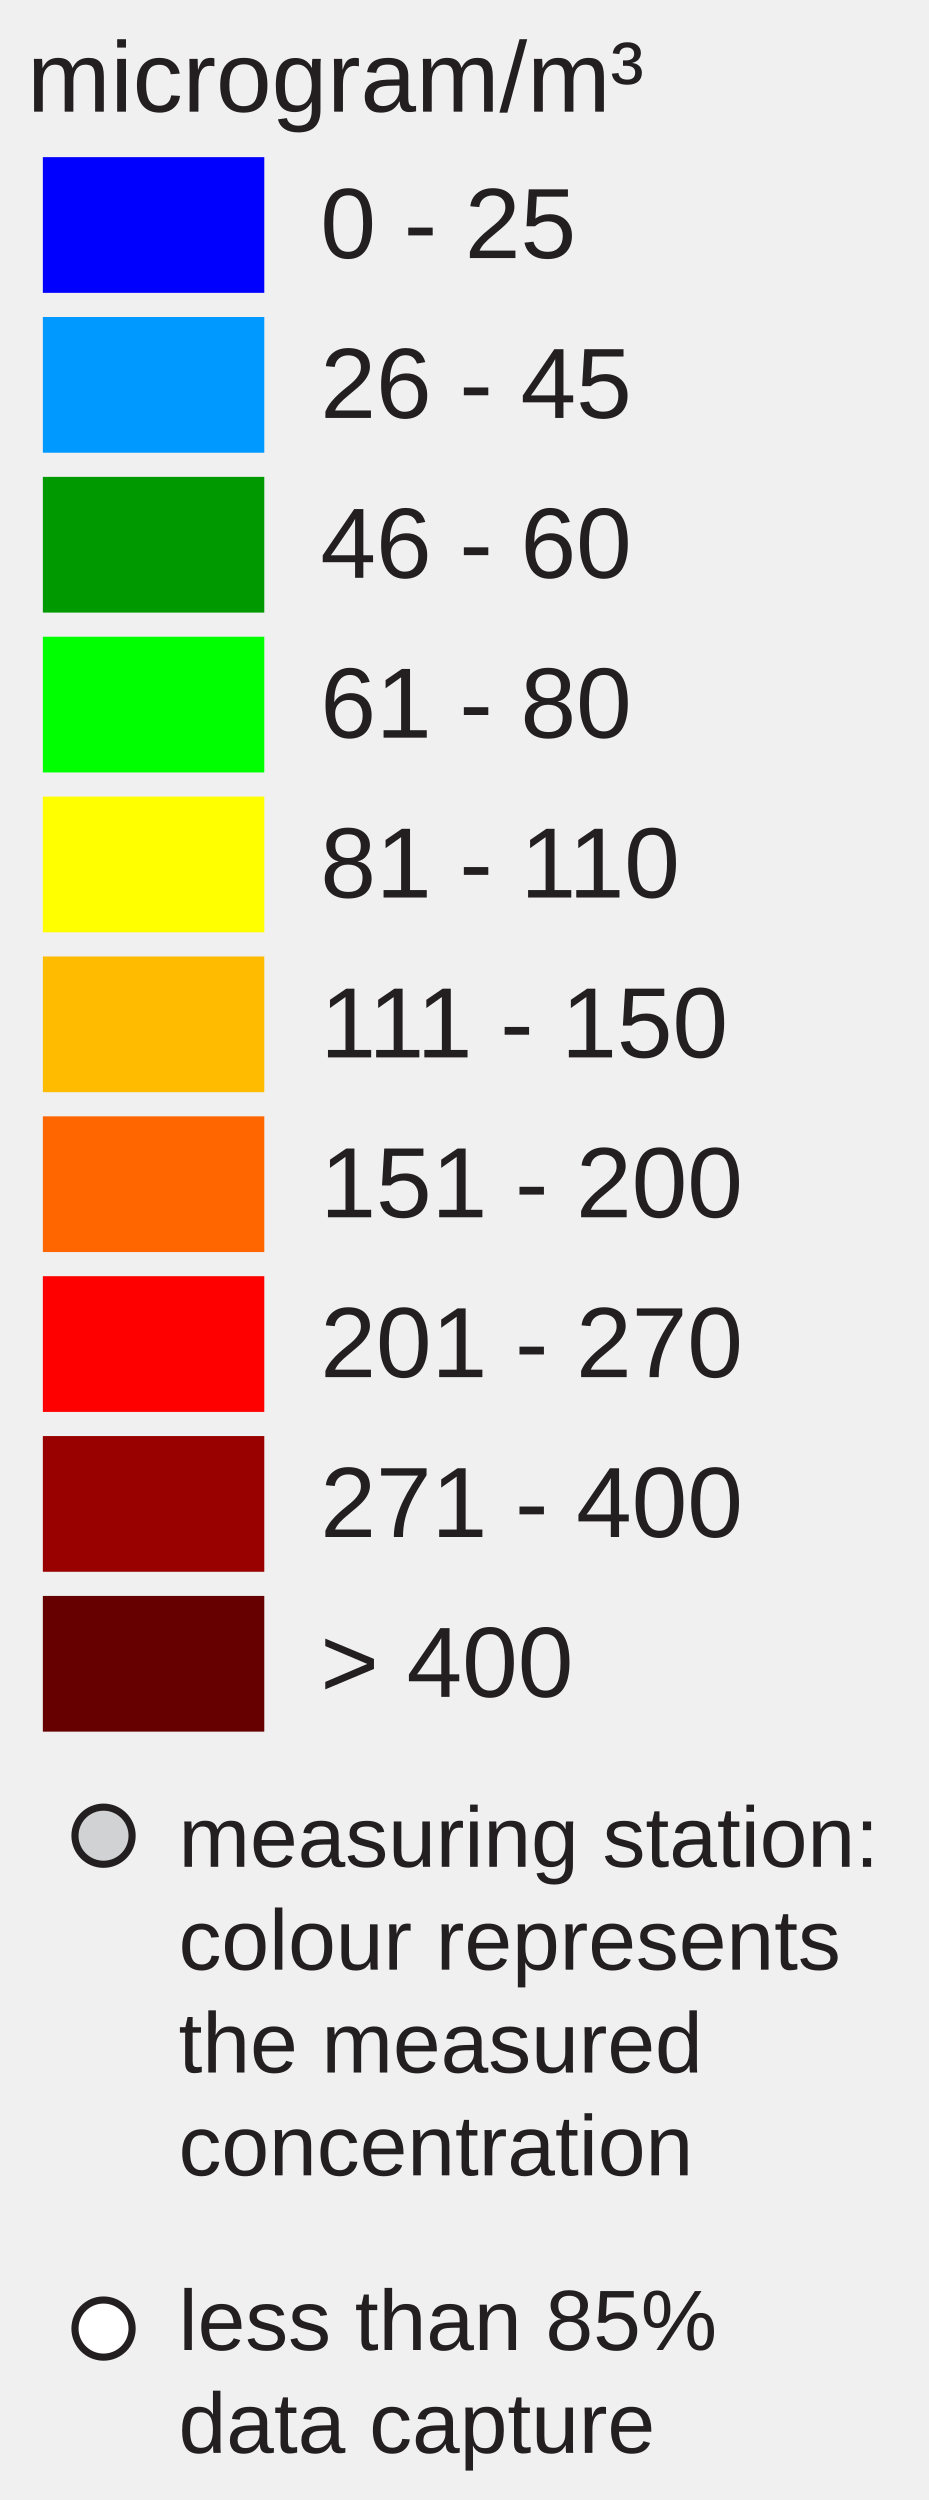
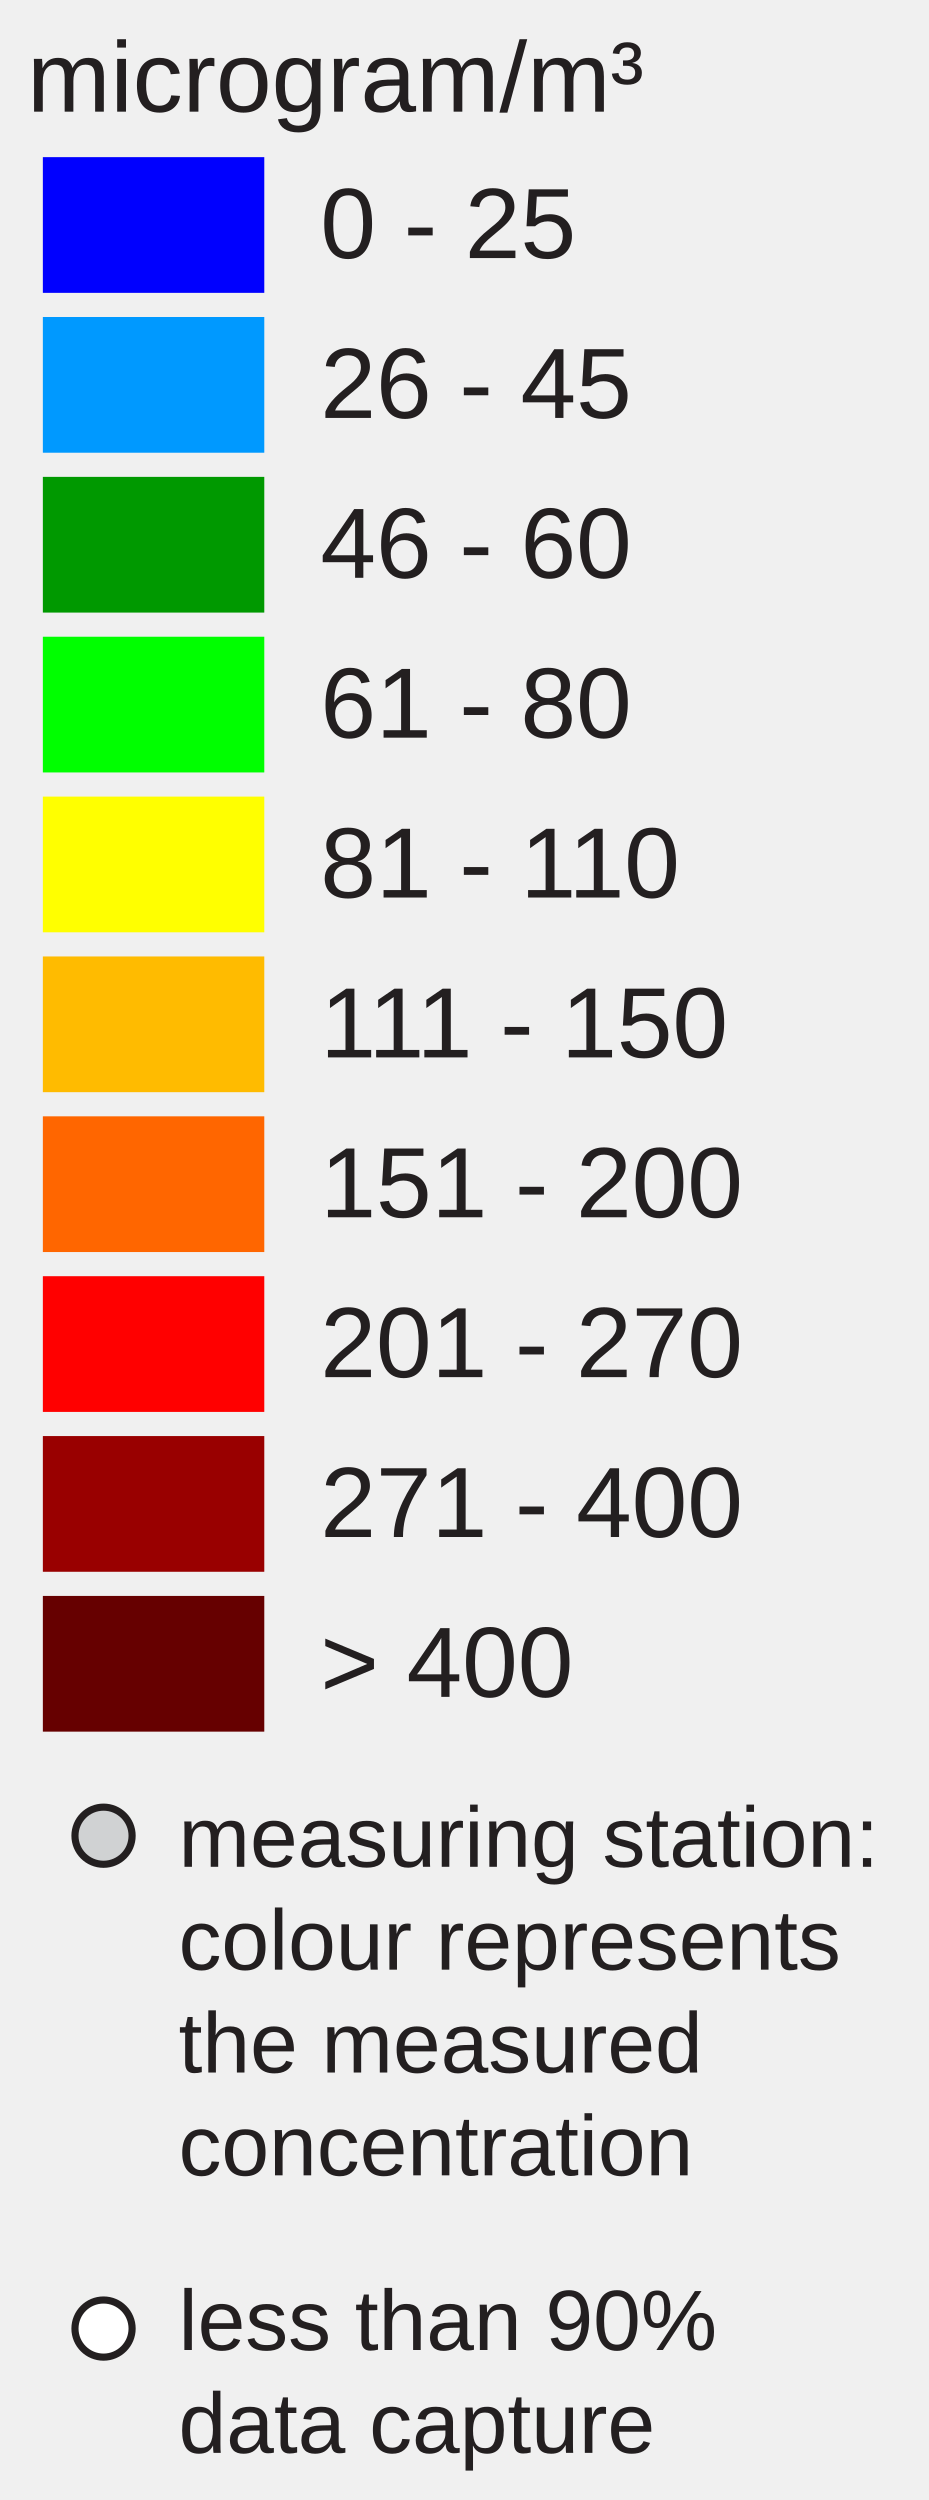
<svg xmlns="http://www.w3.org/2000/svg" version="1.1" id="Layer_1" x="0px" y="0px" width="130px" height="350px" viewBox="0 0 130 350" enable-background="new 0 0 130 350" xml:space="preserve">
  <rect x="6" y="22" fill="#0000FF" width="31" height="19" />
  <rect x="6" y="44.381" fill="#0099FF" width="31" height="19" />
  <rect x="6" y="66.762" fill="#009900" width="31" height="19" />
  <rect x="6" y="89.143" fill="#00FF00" width="31" height="19" />
  <rect x="6" y="111.524" fill="#FFFF00" width="31" height="19" />
  <rect x="6" y="133.905" fill="#FFBB00" width="31" height="19" />
  <rect x="6" y="156.286" fill="#FF6600" width="31" height="19" />
  <rect x="6" y="178.668" fill="#FF0000" width="31" height="19" />
  <rect x="6" y="201.049" fill="#990000" width="31" height="19" />
  <rect x="6" y="223.43" fill="#660000" width="31" height="19" />
  <text transform="matrix(1 0 0 1 44.853 36.1304)" fill="#231F20" font-family="Arial" font-size="14">0 - 25</text>
  <text transform="matrix(1 0 0 1 44.853 58.5112)" fill="#231F20" font-family="Arial" font-size="14">26 - 45</text>
  <text transform="matrix(1 0 0 1 44.853 80.8926)" fill="#231F20" font-family="Arial" font-size="14">46 - 60</text>
  <text transform="matrix(1 0 0 1 44.853 103.2734)" fill="#231F20" font-family="Arial" font-size="14">61 - 80</text>
  <text transform="matrix(1 0 0 1 44.853 125.6548)" fill="#231F20" font-family="Arial" font-size="14">81 - 110</text>
  <text transform="matrix(1 0 0 1 44.853 148.0352)" fill="#231F20" font-family="Arial" font-size="14">111 - 150</text>
  <text transform="matrix(1 0 0 1 44.853 170.417)" fill="#231F20" font-family="Arial" font-size="14">151 - 200</text>
  <text transform="matrix(1 0 0 1 44.853 192.7988)" fill="#231F20" font-family="Arial" font-size="14">201 - 270</text>
  <text transform="matrix(1 0 0 1 44.853 215.1797)" fill="#231F20" font-family="Arial" font-size="14">271 - 400</text>
  <text transform="matrix(1 0 0 1 44.853 237.5605)" fill="#231F20" font-family="Arial" font-size="14">&gt; 400</text>
  <text font-size="14" font-family="Arial" transform="translate(3.8027 15.631)" fill="#231F20">microgram/m³</text>
  <circle fill="#D0D2D3" stroke="#231F20" stroke-miterlimit="10" cx="14.495" cy="257" r="4" />
  <circle fill="#FFFFFF" stroke="#231F20" stroke-miterlimit="10" cx="14.495" cy="326" r="4" />
  <text font-size="12" font-family="Arial" transform="translate(25 261.35)" fill="#231F20">measuring station:</text>
  <text font-size="12" font-family="Arial" transform="translate(25 275.75)" fill="#231F20">colour represents</text>
  <text font-size="12" font-family="Arial" transform="translate(25 290.15)" fill="#231F20">the measured</text>
  <text font-size="12" font-family="Arial" transform="translate(25 304.55)" fill="#231F20">concentration</text>
-   <text font-size="12" font-family="Arial" transform="translate(25 329)" fill="#231F20">less than 85%</text>
+   <text font-size="12" font-family="Arial" transform="translate(25 329)" fill="#231F20">less than 90%</text>
  <text font-size="12" font-family="Arial" transform="translate(25 343.4)" fill="#231F20">data capture</text>
</svg>
